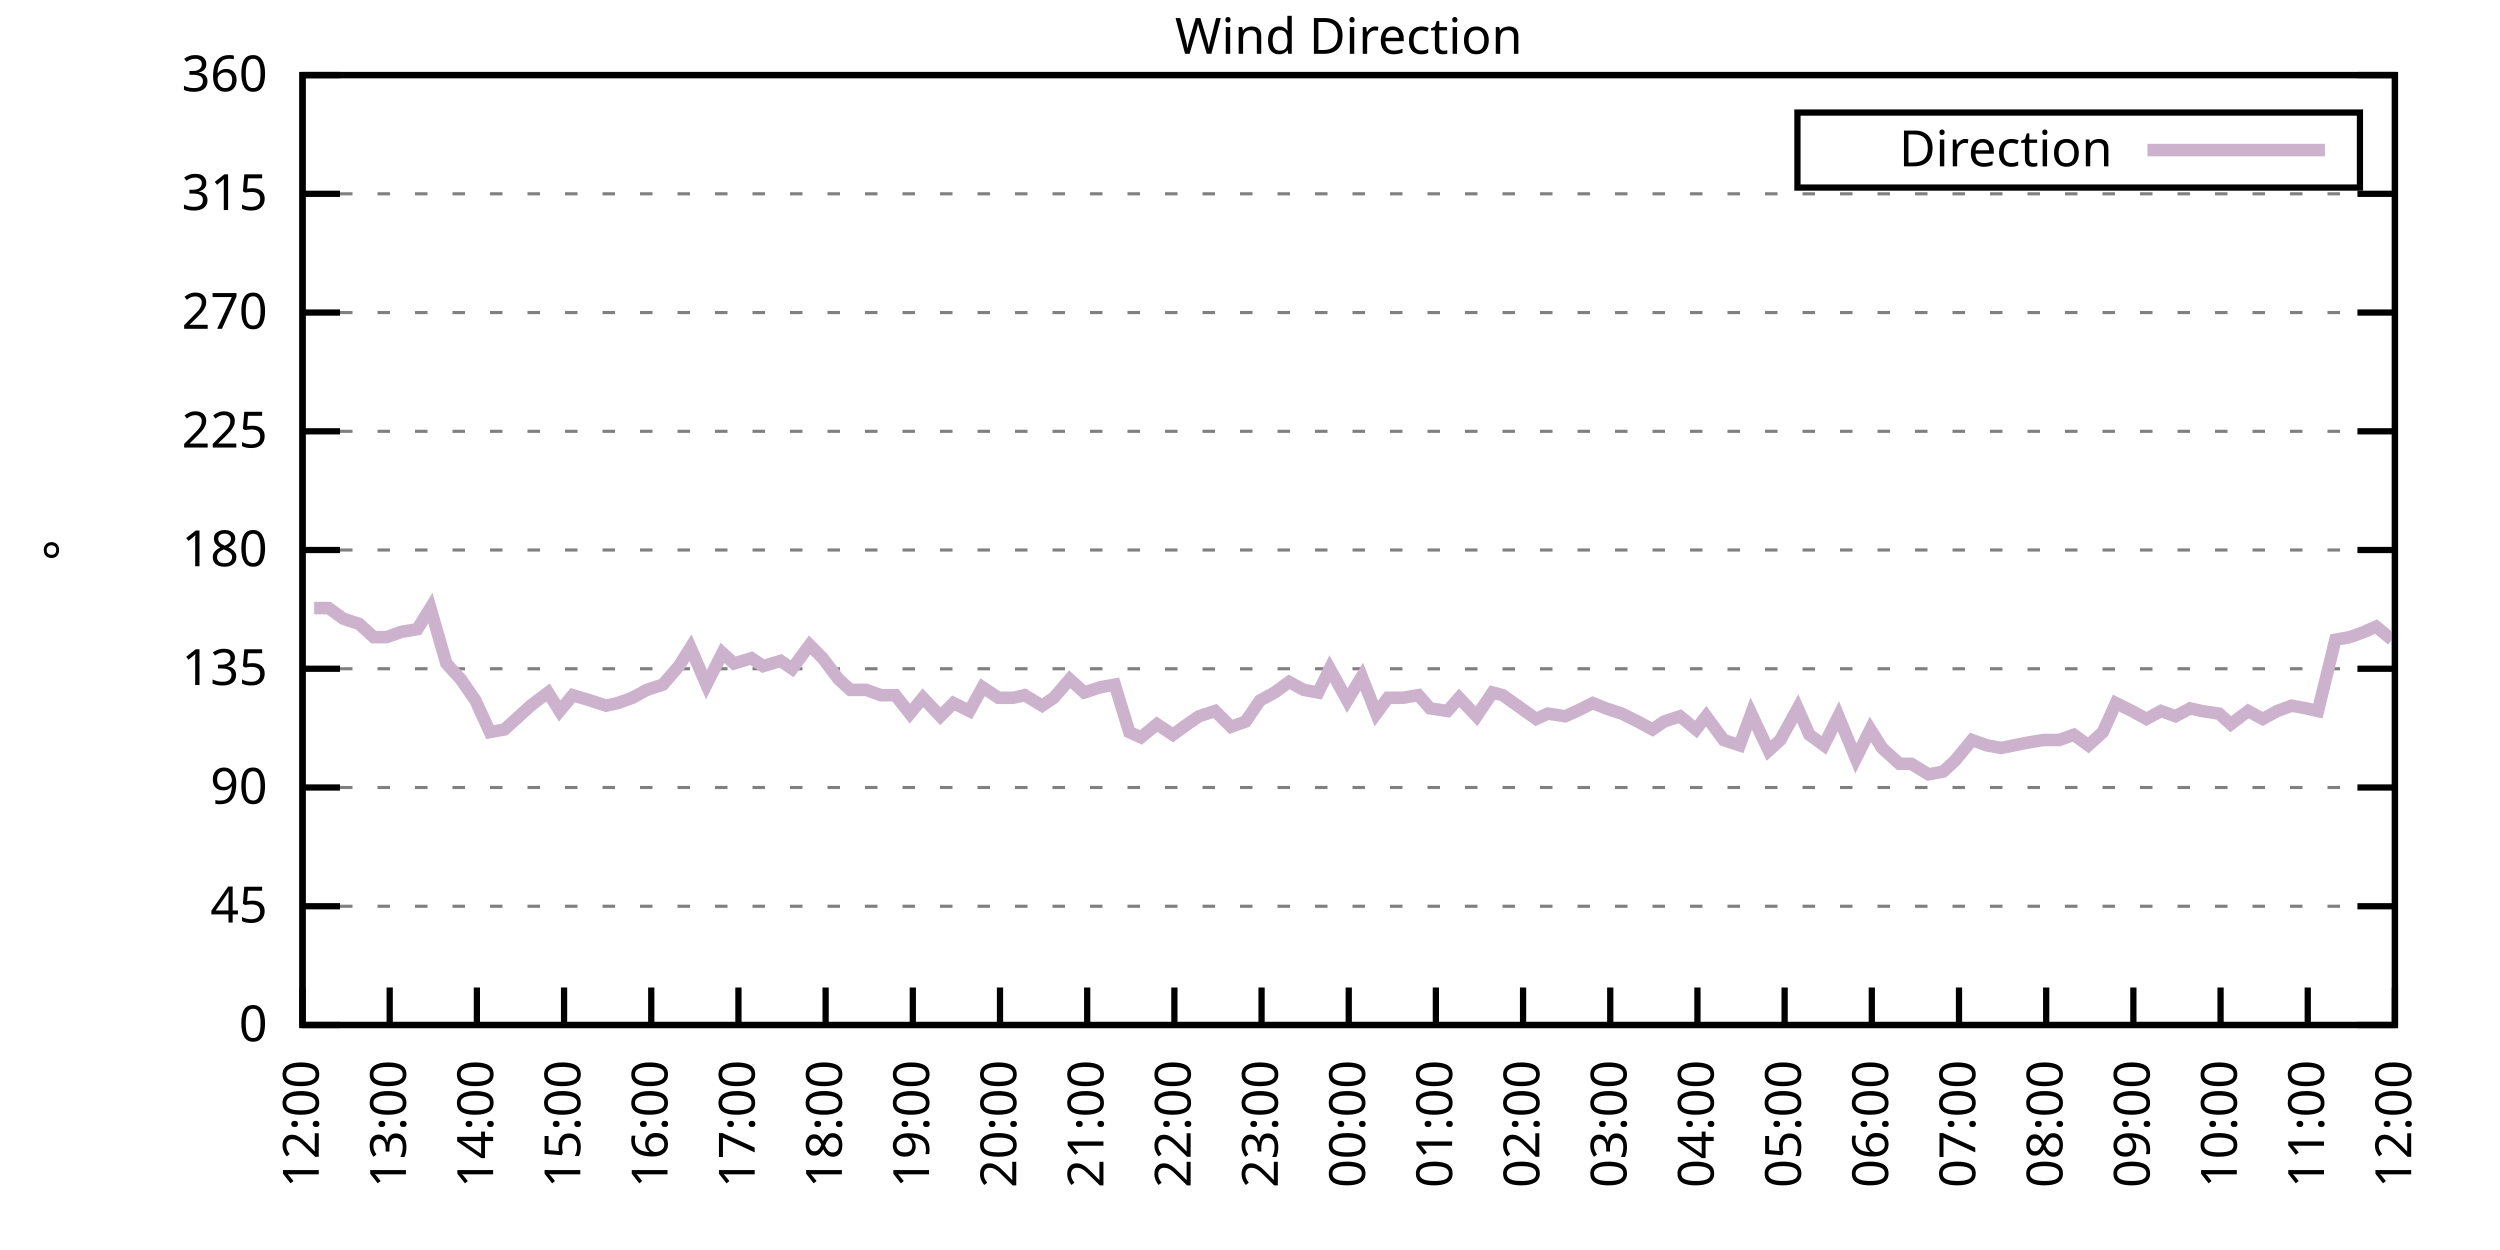
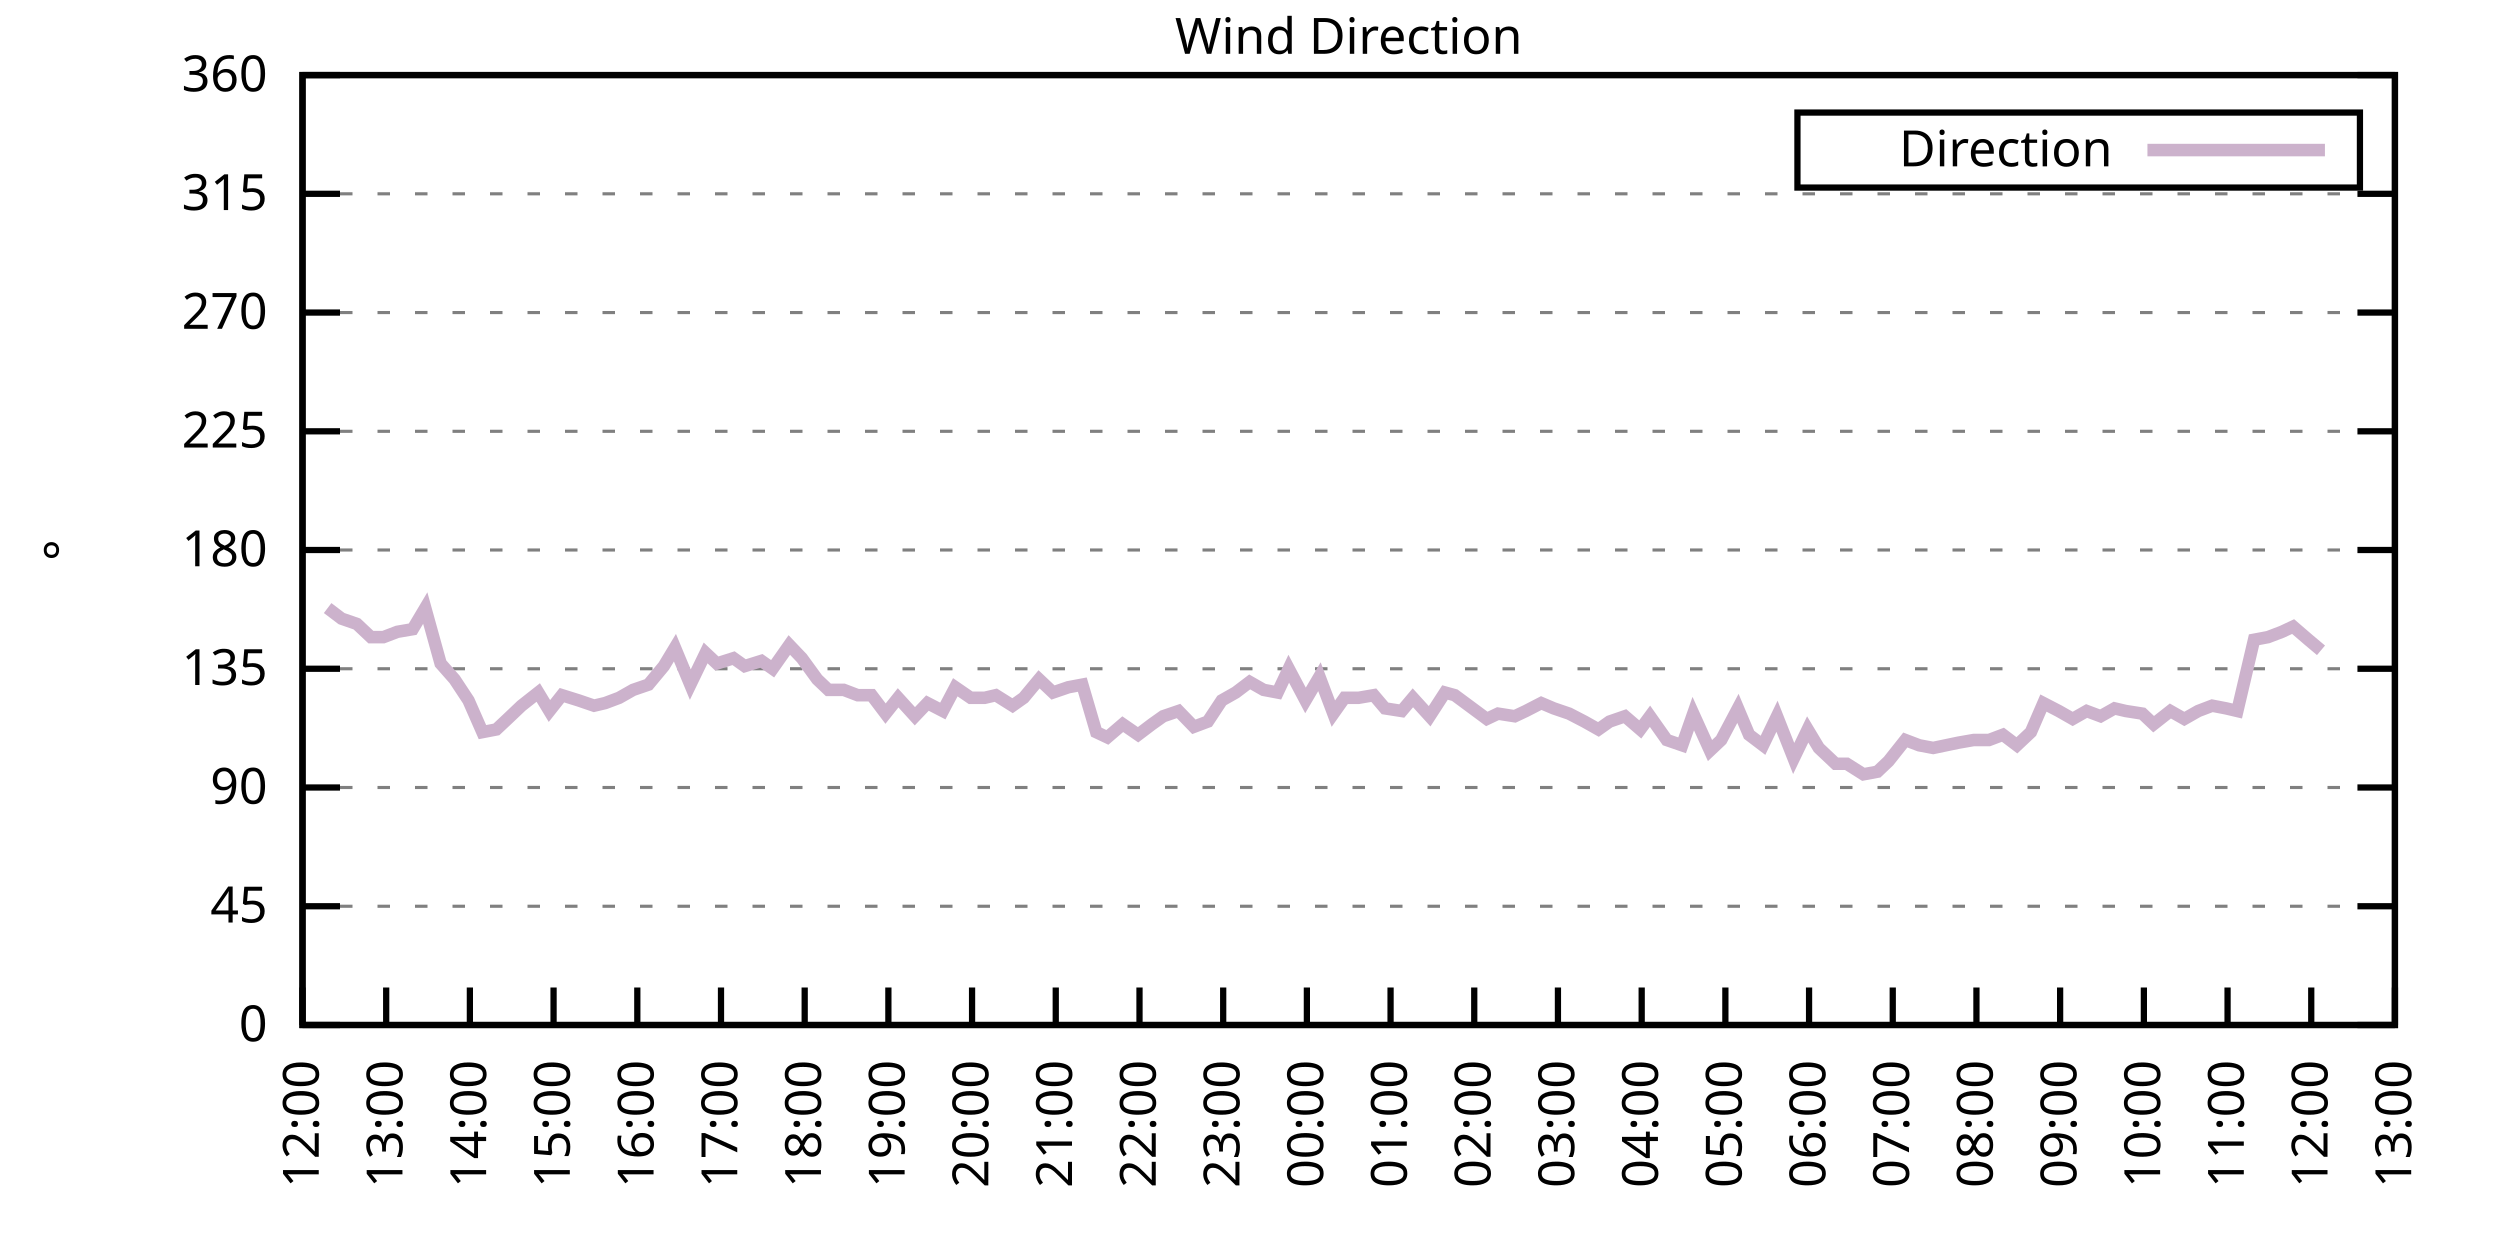
<svg xmlns="http://www.w3.org/2000/svg" xmlns:xlink="http://www.w3.org/1999/xlink" width="400" height="200" viewBox="0 0 400 200">
  <g id="gnuplot_canvas">
    <rect x="0" y="0" width="400" height="200" fill="none" />
    <defs>
      <circle id="gpDot" r="0.5" stroke-width="0.5" stroke="currentColor" />
      <path id="gpPt0" stroke-width="0.333" stroke="currentColor" d="M-1,0 h2 M0,-1 v2" />
      <path id="gpPt1" stroke-width="0.333" stroke="currentColor" d="M-1,-1 L1,1 M1,-1 L-1,1" />
      <path id="gpPt2" stroke-width="0.333" stroke="currentColor" d="M-1,0 L1,0 M0,-1 L0,1 M-1,-1 L1,1 M-1,1 L1,-1" />
      <rect id="gpPt3" stroke-width="0.333" stroke="currentColor" x="-1" y="-1" width="2" height="2" />
      <rect id="gpPt4" stroke-width="0.333" stroke="currentColor" fill="currentColor" x="-1" y="-1" width="2" height="2" />
      <circle id="gpPt5" stroke-width="0.333" stroke="currentColor" cx="0" cy="0" r="1" />
      <use xlink:href="#gpPt5" id="gpPt6" fill="currentColor" stroke="none" />
      <path id="gpPt7" stroke-width="0.333" stroke="currentColor" d="M0,-1.33 L-1.33,0.67 L1.33,0.67 z" />
      <use xlink:href="#gpPt7" id="gpPt8" fill="currentColor" stroke="none" />
      <use xlink:href="#gpPt7" id="gpPt9" stroke="currentColor" transform="rotate(180)" />
      <use xlink:href="#gpPt9" id="gpPt10" fill="currentColor" stroke="none" />
      <use xlink:href="#gpPt3" id="gpPt11" stroke="currentColor" transform="rotate(45)" />
      <use xlink:href="#gpPt11" id="gpPt12" fill="currentColor" stroke="none" />
      <path id="gpPt13" stroke-width="0.333" stroke="currentColor" d="M0,1.330 L1.265,0.411 L0.782,-1.067 L-0.782,-1.076 L-1.265,0.411 z" />
      <use xlink:href="#gpPt13" id="gpPt14" fill="currentColor" stroke="none" />
      <filter id="textbox" filterUnits="objectBoundingBox" x="0" y="0" height="1" width="1">
        <feFlood flood-color="white" flood-opacity="1" result="bgnd" />
        <feComposite in="SourceGraphic" in2="bgnd" operator="atop" />
      </filter>
      <filter id="greybox" filterUnits="objectBoundingBox" x="0" y="0" height="1" width="1">
        <feFlood flood-color="lightgrey" flood-opacity="1" result="grey" />
        <feComposite in="SourceGraphic" in2="grey" operator="atop" />
      </filter>
    </defs>
    <g fill="none" color="white" stroke="currentColor" stroke-width="1.00" stroke-linecap="butt" stroke-linejoin="miter">
</g>
    <g fill="none" color="black" stroke="currentColor" stroke-width="1.00" stroke-linecap="butt" stroke-linejoin="miter">
      <g stroke="none" shape-rendering="crispEdges">
        <polygon fill="rgb(255, 255, 255)" points="48.40,164.00 383.18,164.00 383.18,12.02 48.40,12.02 " />
      </g>
    </g>
    <g fill="none" color="black" stroke="currentColor" stroke-width="1.00" stroke-linecap="butt" stroke-linejoin="miter">
</g>
    <g fill="none" color="black" stroke="black" stroke-width="0.50" stroke-linecap="butt" stroke-linejoin="miter">
</g>
    <g fill="none" color="gray" stroke="currentColor" stroke-width="0.50" stroke-linecap="butt" stroke-linejoin="miter">
      <path stroke="gray" stroke-dasharray="2,4" class="gridline" d="M48.40,164.00 L383.19,164.00  " />
    </g>
    <g fill="none" color="gray" stroke="gray" stroke-width="1.00" stroke-linecap="butt" stroke-linejoin="miter">
</g>
    <g fill="none" color="black" stroke="currentColor" stroke-width="1.00" stroke-linecap="butt" stroke-linejoin="miter">
      <path stroke="black" d="M48.40,164.00 L54.40,164.00 M383.19,164.00 L377.19,164.00  " />
      <g transform="translate(42.80,166.60)" stroke="none" fill="black" font-family="Sans" font-size="8.00" text-anchor="end">
        <text>
          <tspan font-family="Sans"> 0</tspan>
        </text>
      </g>
    </g>
    <g fill="none" color="black" stroke="currentColor" stroke-width="1.00" stroke-linecap="butt" stroke-linejoin="miter">
</g>
    <g fill="none" color="black" stroke="black" stroke-width="0.50" stroke-linecap="butt" stroke-linejoin="miter">
</g>
    <g fill="none" color="gray" stroke="currentColor" stroke-width="0.50" stroke-linecap="butt" stroke-linejoin="miter">
      <path stroke="gray" stroke-dasharray="2,4" class="gridline" d="M48.40,145.00 L383.19,145.00  " />
    </g>
    <g fill="none" color="gray" stroke="gray" stroke-width="1.00" stroke-linecap="butt" stroke-linejoin="miter">
</g>
    <g fill="none" color="black" stroke="currentColor" stroke-width="1.00" stroke-linecap="butt" stroke-linejoin="miter">
      <path stroke="black" d="M48.40,145.00 L54.40,145.00 M383.19,145.00 L377.19,145.00  " />
      <g transform="translate(42.80,147.60)" stroke="none" fill="black" font-family="Sans" font-size="8.00" text-anchor="end">
        <text>
          <tspan font-family="Sans"> 45</tspan>
        </text>
      </g>
    </g>
    <g fill="none" color="black" stroke="currentColor" stroke-width="1.00" stroke-linecap="butt" stroke-linejoin="miter">
</g>
    <g fill="none" color="black" stroke="black" stroke-width="0.50" stroke-linecap="butt" stroke-linejoin="miter">
</g>
    <g fill="none" color="gray" stroke="currentColor" stroke-width="0.50" stroke-linecap="butt" stroke-linejoin="miter">
      <path stroke="gray" stroke-dasharray="2,4" class="gridline" d="M48.40,126.00 L383.19,126.00  " />
    </g>
    <g fill="none" color="gray" stroke="gray" stroke-width="1.00" stroke-linecap="butt" stroke-linejoin="miter">
</g>
    <g fill="none" color="black" stroke="currentColor" stroke-width="1.00" stroke-linecap="butt" stroke-linejoin="miter">
      <path stroke="black" d="M48.40,126.00 L54.40,126.00 M383.19,126.00 L377.19,126.00  " />
      <g transform="translate(42.80,128.60)" stroke="none" fill="black" font-family="Sans" font-size="8.00" text-anchor="end">
        <text>
          <tspan font-family="Sans"> 90</tspan>
        </text>
      </g>
    </g>
    <g fill="none" color="black" stroke="currentColor" stroke-width="1.00" stroke-linecap="butt" stroke-linejoin="miter">
</g>
    <g fill="none" color="black" stroke="black" stroke-width="0.50" stroke-linecap="butt" stroke-linejoin="miter">
</g>
    <g fill="none" color="gray" stroke="currentColor" stroke-width="0.50" stroke-linecap="butt" stroke-linejoin="miter">
      <path stroke="gray" stroke-dasharray="2,4" class="gridline" d="M48.40,107.00 L383.19,107.00  " />
    </g>
    <g fill="none" color="gray" stroke="gray" stroke-width="1.00" stroke-linecap="butt" stroke-linejoin="miter">
</g>
    <g fill="none" color="black" stroke="currentColor" stroke-width="1.00" stroke-linecap="butt" stroke-linejoin="miter">
      <path stroke="black" d="M48.40,107.00 L54.40,107.00 M383.19,107.00 L377.19,107.00  " />
      <g transform="translate(42.80,109.60)" stroke="none" fill="black" font-family="Sans" font-size="8.00" text-anchor="end">
        <text>
          <tspan font-family="Sans"> 135</tspan>
        </text>
      </g>
    </g>
    <g fill="none" color="black" stroke="currentColor" stroke-width="1.00" stroke-linecap="butt" stroke-linejoin="miter">
</g>
    <g fill="none" color="black" stroke="black" stroke-width="0.50" stroke-linecap="butt" stroke-linejoin="miter">
</g>
    <g fill="none" color="gray" stroke="currentColor" stroke-width="0.50" stroke-linecap="butt" stroke-linejoin="miter">
      <path stroke="gray" stroke-dasharray="2,4" class="gridline" d="M48.40,88.00 L383.19,88.00  " />
    </g>
    <g fill="none" color="gray" stroke="gray" stroke-width="1.00" stroke-linecap="butt" stroke-linejoin="miter">
</g>
    <g fill="none" color="black" stroke="currentColor" stroke-width="1.00" stroke-linecap="butt" stroke-linejoin="miter">
      <path stroke="black" d="M48.40,88.00 L54.40,88.00 M383.19,88.00 L377.19,88.00  " />
      <g transform="translate(42.80,90.60)" stroke="none" fill="black" font-family="Sans" font-size="8.00" text-anchor="end">
        <text>
          <tspan font-family="Sans"> 180</tspan>
        </text>
      </g>
    </g>
    <g fill="none" color="black" stroke="currentColor" stroke-width="1.00" stroke-linecap="butt" stroke-linejoin="miter">
</g>
    <g fill="none" color="black" stroke="black" stroke-width="0.50" stroke-linecap="butt" stroke-linejoin="miter">
</g>
    <g fill="none" color="gray" stroke="currentColor" stroke-width="0.50" stroke-linecap="butt" stroke-linejoin="miter">
      <path stroke="gray" stroke-dasharray="2,4" class="gridline" d="M48.40,69.01 L383.19,69.01  " />
    </g>
    <g fill="none" color="gray" stroke="gray" stroke-width="1.00" stroke-linecap="butt" stroke-linejoin="miter">
</g>
    <g fill="none" color="black" stroke="currentColor" stroke-width="1.00" stroke-linecap="butt" stroke-linejoin="miter">
      <path stroke="black" d="M48.40,69.01 L54.40,69.01 M383.19,69.01 L377.19,69.01  " />
      <g transform="translate(42.80,71.61)" stroke="none" fill="black" font-family="Sans" font-size="8.00" text-anchor="end">
        <text>
          <tspan font-family="Sans"> 225</tspan>
        </text>
      </g>
    </g>
    <g fill="none" color="black" stroke="currentColor" stroke-width="1.00" stroke-linecap="butt" stroke-linejoin="miter">
</g>
    <g fill="none" color="black" stroke="black" stroke-width="0.50" stroke-linecap="butt" stroke-linejoin="miter">
</g>
    <g fill="none" color="gray" stroke="currentColor" stroke-width="0.50" stroke-linecap="butt" stroke-linejoin="miter">
      <path stroke="gray" stroke-dasharray="2,4" class="gridline" d="M48.40,50.01 L383.19,50.01  " />
    </g>
    <g fill="none" color="gray" stroke="gray" stroke-width="1.00" stroke-linecap="butt" stroke-linejoin="miter">
</g>
    <g fill="none" color="black" stroke="currentColor" stroke-width="1.00" stroke-linecap="butt" stroke-linejoin="miter">
      <path stroke="black" d="M48.40,50.01 L54.40,50.01 M383.19,50.01 L377.19,50.01  " />
      <g transform="translate(42.80,52.61)" stroke="none" fill="black" font-family="Sans" font-size="8.00" text-anchor="end">
        <text>
          <tspan font-family="Sans"> 270</tspan>
        </text>
      </g>
    </g>
    <g fill="none" color="black" stroke="currentColor" stroke-width="1.00" stroke-linecap="butt" stroke-linejoin="miter">
</g>
    <g fill="none" color="black" stroke="black" stroke-width="0.50" stroke-linecap="butt" stroke-linejoin="miter">
</g>
    <g fill="none" color="gray" stroke="currentColor" stroke-width="0.50" stroke-linecap="butt" stroke-linejoin="miter">
      <path stroke="gray" stroke-dasharray="2,4" class="gridline" d="M48.40,31.01 L383.19,31.01  " />
    </g>
    <g fill="none" color="gray" stroke="gray" stroke-width="1.00" stroke-linecap="butt" stroke-linejoin="miter">
</g>
    <g fill="none" color="black" stroke="currentColor" stroke-width="1.00" stroke-linecap="butt" stroke-linejoin="miter">
      <path stroke="black" d="M48.40,31.01 L54.40,31.01 M383.19,31.01 L377.19,31.01  " />
      <g transform="translate(42.80,33.61)" stroke="none" fill="black" font-family="Sans" font-size="8.00" text-anchor="end">
        <text>
          <tspan font-family="Sans"> 315</tspan>
        </text>
      </g>
    </g>
    <g fill="none" color="black" stroke="currentColor" stroke-width="1.00" stroke-linecap="butt" stroke-linejoin="miter">
</g>
    <g fill="none" color="black" stroke="black" stroke-width="0.50" stroke-linecap="butt" stroke-linejoin="miter">
</g>
    <g fill="none" color="gray" stroke="currentColor" stroke-width="0.50" stroke-linecap="butt" stroke-linejoin="miter">
      <path stroke="gray" stroke-dasharray="2,4" class="gridline" d="M48.40,12.01 L383.19,12.01  " />
    </g>
    <g fill="none" color="gray" stroke="gray" stroke-width="1.00" stroke-linecap="butt" stroke-linejoin="miter">
</g>
    <g fill="none" color="black" stroke="currentColor" stroke-width="1.00" stroke-linecap="butt" stroke-linejoin="miter">
      <path stroke="black" d="M48.40,12.01 L54.40,12.01 M383.19,12.01 L377.19,12.01  " />
      <g transform="translate(42.80,14.61)" stroke="none" fill="black" font-family="Sans" font-size="8.00" text-anchor="end">
        <text>
          <tspan font-family="Sans"> 360</tspan>
        </text>
      </g>
    </g>
    <g fill="none" color="black" stroke="currentColor" stroke-width="1.00" stroke-linecap="butt" stroke-linejoin="miter">
      <path stroke="black" d="M48.40,164.00 L48.40,158.00  " />
      <g transform="translate(51.00,169.60) rotate(270.00)" stroke="none" fill="black" font-family="Sans" font-size="8.00" text-anchor="end">
        <text>
          <tspan font-family="Sans">12:00</tspan>
        </text>
      </g>
    </g>
    <g fill="none" color="black" stroke="currentColor" stroke-width="1.00" stroke-linecap="butt" stroke-linejoin="miter">
-       <path stroke="black" d="M62.35,164.00 L62.35,158.00  " />
-       <g transform="translate(64.95,169.60) rotate(270.00)" stroke="none" fill="black" font-family="Sans" font-size="8.00" text-anchor="end">
+       <path stroke="black" d="M61.79,164.00 L61.79,158.00  " />
+       <g transform="translate(64.39,169.60) rotate(270.00)" stroke="none" fill="black" font-family="Sans" font-size="8.00" text-anchor="end">
        <text>
          <tspan font-family="Sans">13:00</tspan>
        </text>
      </g>
    </g>
    <g fill="none" color="black" stroke="currentColor" stroke-width="1.00" stroke-linecap="butt" stroke-linejoin="miter">
-       <path stroke="black" d="M76.30,164.00 L76.30,158.00  " />
-       <g transform="translate(78.90,169.60) rotate(270.00)" stroke="none" fill="black" font-family="Sans" font-size="8.00" text-anchor="end">
+       <path stroke="black" d="M75.18,164.00 L75.18,158.00  " />
+       <g transform="translate(77.78,169.60) rotate(270.00)" stroke="none" fill="black" font-family="Sans" font-size="8.00" text-anchor="end">
        <text>
          <tspan font-family="Sans">14:00</tspan>
        </text>
      </g>
    </g>
    <g fill="none" color="black" stroke="currentColor" stroke-width="1.00" stroke-linecap="butt" stroke-linejoin="miter">
-       <path stroke="black" d="M90.25,164.00 L90.25,158.00  " />
-       <g transform="translate(92.85,169.60) rotate(270.00)" stroke="none" fill="black" font-family="Sans" font-size="8.00" text-anchor="end">
+       <path stroke="black" d="M88.57,164.00 L88.57,158.00  " />
+       <g transform="translate(91.17,169.60) rotate(270.00)" stroke="none" fill="black" font-family="Sans" font-size="8.00" text-anchor="end">
        <text>
          <tspan font-family="Sans">15:00</tspan>
        </text>
      </g>
    </g>
    <g fill="none" color="black" stroke="currentColor" stroke-width="1.00" stroke-linecap="butt" stroke-linejoin="miter">
-       <path stroke="black" d="M104.20,164.00 L104.20,158.00  " />
-       <g transform="translate(106.80,169.60) rotate(270.00)" stroke="none" fill="black" font-family="Sans" font-size="8.00" text-anchor="end">
+       <path stroke="black" d="M101.97,164.00 L101.97,158.00  " />
+       <g transform="translate(104.57,169.60) rotate(270.00)" stroke="none" fill="black" font-family="Sans" font-size="8.00" text-anchor="end">
        <text>
          <tspan font-family="Sans">16:00</tspan>
        </text>
      </g>
    </g>
    <g fill="none" color="black" stroke="currentColor" stroke-width="1.00" stroke-linecap="butt" stroke-linejoin="miter">
-       <path stroke="black" d="M118.15,164.00 L118.15,158.00  " />
-       <g transform="translate(120.75,169.60) rotate(270.00)" stroke="none" fill="black" font-family="Sans" font-size="8.00" text-anchor="end">
+       <path stroke="black" d="M115.36,164.00 L115.36,158.00  " />
+       <g transform="translate(117.96,169.60) rotate(270.00)" stroke="none" fill="black" font-family="Sans" font-size="8.00" text-anchor="end">
        <text>
          <tspan font-family="Sans">17:00</tspan>
        </text>
      </g>
    </g>
    <g fill="none" color="black" stroke="currentColor" stroke-width="1.00" stroke-linecap="butt" stroke-linejoin="miter">
-       <path stroke="black" d="M132.10,164.00 L132.10,158.00  " />
-       <g transform="translate(134.70,169.60) rotate(270.00)" stroke="none" fill="black" font-family="Sans" font-size="8.00" text-anchor="end">
+       <path stroke="black" d="M128.75,164.00 L128.75,158.00  " />
+       <g transform="translate(131.35,169.60) rotate(270.00)" stroke="none" fill="black" font-family="Sans" font-size="8.00" text-anchor="end">
        <text>
          <tspan font-family="Sans">18:00</tspan>
        </text>
      </g>
    </g>
    <g fill="none" color="black" stroke="currentColor" stroke-width="1.00" stroke-linecap="butt" stroke-linejoin="miter">
-       <path stroke="black" d="M146.05,164.00 L146.05,158.00  " />
-       <g transform="translate(148.65,169.60) rotate(270.00)" stroke="none" fill="black" font-family="Sans" font-size="8.00" text-anchor="end">
+       <path stroke="black" d="M142.14,164.00 L142.14,158.00  " />
+       <g transform="translate(144.74,169.60) rotate(270.00)" stroke="none" fill="black" font-family="Sans" font-size="8.00" text-anchor="end">
        <text>
          <tspan font-family="Sans">19:00</tspan>
        </text>
      </g>
    </g>
    <g fill="none" color="black" stroke="currentColor" stroke-width="1.00" stroke-linecap="butt" stroke-linejoin="miter">
-       <path stroke="black" d="M160.00,164.00 L160.00,158.00  " />
-       <g transform="translate(162.60,169.60) rotate(270.00)" stroke="none" fill="black" font-family="Sans" font-size="8.00" text-anchor="end">
+       <path stroke="black" d="M155.53,164.00 L155.53,158.00  " />
+       <g transform="translate(158.13,169.60) rotate(270.00)" stroke="none" fill="black" font-family="Sans" font-size="8.00" text-anchor="end">
        <text>
          <tspan font-family="Sans">20:00</tspan>
        </text>
      </g>
    </g>
    <g fill="none" color="black" stroke="currentColor" stroke-width="1.00" stroke-linecap="butt" stroke-linejoin="miter">
-       <path stroke="black" d="M173.95,164.00 L173.95,158.00  " />
-       <g transform="translate(176.55,169.60) rotate(270.00)" stroke="none" fill="black" font-family="Sans" font-size="8.00" text-anchor="end">
+       <path stroke="black" d="M168.92,164.00 L168.92,158.00  " />
+       <g transform="translate(171.52,169.60) rotate(270.00)" stroke="none" fill="black" font-family="Sans" font-size="8.00" text-anchor="end">
        <text>
          <tspan font-family="Sans">21:00</tspan>
        </text>
      </g>
    </g>
    <g fill="none" color="black" stroke="currentColor" stroke-width="1.00" stroke-linecap="butt" stroke-linejoin="miter">
-       <path stroke="black" d="M187.90,164.00 L187.90,158.00  " />
-       <g transform="translate(190.50,169.60) rotate(270.00)" stroke="none" fill="black" font-family="Sans" font-size="8.00" text-anchor="end">
+       <path stroke="black" d="M182.32,164.00 L182.32,158.00  " />
+       <g transform="translate(184.92,169.60) rotate(270.00)" stroke="none" fill="black" font-family="Sans" font-size="8.00" text-anchor="end">
        <text>
          <tspan font-family="Sans">22:00</tspan>
        </text>
      </g>
    </g>
    <g fill="none" color="black" stroke="currentColor" stroke-width="1.00" stroke-linecap="butt" stroke-linejoin="miter">
-       <path stroke="black" d="M201.85,164.00 L201.85,158.00  " />
-       <g transform="translate(204.45,169.60) rotate(270.00)" stroke="none" fill="black" font-family="Sans" font-size="8.00" text-anchor="end">
+       <path stroke="black" d="M195.71,164.00 L195.71,158.00  " />
+       <g transform="translate(198.31,169.60) rotate(270.00)" stroke="none" fill="black" font-family="Sans" font-size="8.00" text-anchor="end">
        <text>
          <tspan font-family="Sans">23:00</tspan>
        </text>
      </g>
    </g>
    <g fill="none" color="black" stroke="currentColor" stroke-width="1.00" stroke-linecap="butt" stroke-linejoin="miter">
-       <path stroke="black" d="M215.80,164.00 L215.80,158.00  " />
-       <g transform="translate(218.40,169.60) rotate(270.00)" stroke="none" fill="black" font-family="Sans" font-size="8.00" text-anchor="end">
+       <path stroke="black" d="M209.10,164.00 L209.10,158.00  " />
+       <g transform="translate(211.70,169.60) rotate(270.00)" stroke="none" fill="black" font-family="Sans" font-size="8.00" text-anchor="end">
        <text>
          <tspan font-family="Sans">00:00</tspan>
        </text>
      </g>
    </g>
    <g fill="none" color="black" stroke="currentColor" stroke-width="1.00" stroke-linecap="butt" stroke-linejoin="miter">
-       <path stroke="black" d="M229.74,164.00 L229.74,158.00  " />
-       <g transform="translate(232.34,169.60) rotate(270.00)" stroke="none" fill="black" font-family="Sans" font-size="8.00" text-anchor="end">
+       <path stroke="black" d="M222.49,164.00 L222.49,158.00  " />
+       <g transform="translate(225.09,169.60) rotate(270.00)" stroke="none" fill="black" font-family="Sans" font-size="8.00" text-anchor="end">
        <text>
          <tspan font-family="Sans">01:00</tspan>
        </text>
      </g>
    </g>
    <g fill="none" color="black" stroke="currentColor" stroke-width="1.00" stroke-linecap="butt" stroke-linejoin="miter">
-       <path stroke="black" d="M243.69,164.00 L243.69,158.00  " />
-       <g transform="translate(246.29,169.60) rotate(270.00)" stroke="none" fill="black" font-family="Sans" font-size="8.00" text-anchor="end">
+       <path stroke="black" d="M235.88,164.00 L235.88,158.00  " />
+       <g transform="translate(238.48,169.60) rotate(270.00)" stroke="none" fill="black" font-family="Sans" font-size="8.00" text-anchor="end">
        <text>
          <tspan font-family="Sans">02:00</tspan>
        </text>
      </g>
    </g>
    <g fill="none" color="black" stroke="currentColor" stroke-width="1.00" stroke-linecap="butt" stroke-linejoin="miter">
-       <path stroke="black" d="M257.64,164.00 L257.64,158.00  " />
-       <g transform="translate(260.24,169.60) rotate(270.00)" stroke="none" fill="black" font-family="Sans" font-size="8.00" text-anchor="end">
+       <path stroke="black" d="M249.27,164.00 L249.27,158.00  " />
+       <g transform="translate(251.87,169.60) rotate(270.00)" stroke="none" fill="black" font-family="Sans" font-size="8.00" text-anchor="end">
        <text>
          <tspan font-family="Sans">03:00</tspan>
        </text>
      </g>
    </g>
    <g fill="none" color="black" stroke="currentColor" stroke-width="1.00" stroke-linecap="butt" stroke-linejoin="miter">
-       <path stroke="black" d="M271.59,164.00 L271.59,158.00  " />
-       <g transform="translate(274.19,169.60) rotate(270.00)" stroke="none" fill="black" font-family="Sans" font-size="8.00" text-anchor="end">
+       <path stroke="black" d="M262.67,164.00 L262.67,158.00  " />
+       <g transform="translate(265.27,169.60) rotate(270.00)" stroke="none" fill="black" font-family="Sans" font-size="8.00" text-anchor="end">
        <text>
          <tspan font-family="Sans">04:00</tspan>
        </text>
      </g>
    </g>
    <g fill="none" color="black" stroke="currentColor" stroke-width="1.00" stroke-linecap="butt" stroke-linejoin="miter">
-       <path stroke="black" d="M285.54,164.00 L285.54,158.00  " />
-       <g transform="translate(288.14,169.60) rotate(270.00)" stroke="none" fill="black" font-family="Sans" font-size="8.00" text-anchor="end">
+       <path stroke="black" d="M276.06,164.00 L276.06,158.00  " />
+       <g transform="translate(278.66,169.60) rotate(270.00)" stroke="none" fill="black" font-family="Sans" font-size="8.00" text-anchor="end">
        <text>
          <tspan font-family="Sans">05:00</tspan>
        </text>
      </g>
    </g>
    <g fill="none" color="black" stroke="currentColor" stroke-width="1.00" stroke-linecap="butt" stroke-linejoin="miter">
-       <path stroke="black" d="M299.49,164.00 L299.49,158.00  " />
-       <g transform="translate(302.09,169.60) rotate(270.00)" stroke="none" fill="black" font-family="Sans" font-size="8.00" text-anchor="end">
+       <path stroke="black" d="M289.45,164.00 L289.45,158.00  " />
+       <g transform="translate(292.05,169.60) rotate(270.00)" stroke="none" fill="black" font-family="Sans" font-size="8.00" text-anchor="end">
        <text>
          <tspan font-family="Sans">06:00</tspan>
        </text>
      </g>
    </g>
    <g fill="none" color="black" stroke="currentColor" stroke-width="1.00" stroke-linecap="butt" stroke-linejoin="miter">
-       <path stroke="black" d="M313.44,164.00 L313.44,158.00  " />
-       <g transform="translate(316.04,169.60) rotate(270.00)" stroke="none" fill="black" font-family="Sans" font-size="8.00" text-anchor="end">
+       <path stroke="black" d="M302.84,164.00 L302.84,158.00  " />
+       <g transform="translate(305.44,169.60) rotate(270.00)" stroke="none" fill="black" font-family="Sans" font-size="8.00" text-anchor="end">
        <text>
          <tspan font-family="Sans">07:00</tspan>
        </text>
      </g>
    </g>
    <g fill="none" color="black" stroke="currentColor" stroke-width="1.00" stroke-linecap="butt" stroke-linejoin="miter">
-       <path stroke="black" d="M327.39,164.00 L327.39,158.00  " />
-       <g transform="translate(329.99,169.60) rotate(270.00)" stroke="none" fill="black" font-family="Sans" font-size="8.00" text-anchor="end">
+       <path stroke="black" d="M316.23,164.00 L316.23,158.00  " />
+       <g transform="translate(318.83,169.60) rotate(270.00)" stroke="none" fill="black" font-family="Sans" font-size="8.00" text-anchor="end">
        <text>
          <tspan font-family="Sans">08:00</tspan>
        </text>
      </g>
    </g>
    <g fill="none" color="black" stroke="currentColor" stroke-width="1.00" stroke-linecap="butt" stroke-linejoin="miter">
-       <path stroke="black" d="M341.34,164.00 L341.34,158.00  " />
-       <g transform="translate(343.94,169.60) rotate(270.00)" stroke="none" fill="black" font-family="Sans" font-size="8.00" text-anchor="end">
+       <path stroke="black" d="M329.62,164.00 L329.62,158.00  " />
+       <g transform="translate(332.22,169.60) rotate(270.00)" stroke="none" fill="black" font-family="Sans" font-size="8.00" text-anchor="end">
        <text>
          <tspan font-family="Sans">09:00</tspan>
        </text>
      </g>
    </g>
    <g fill="none" color="black" stroke="currentColor" stroke-width="1.00" stroke-linecap="butt" stroke-linejoin="miter">
-       <path stroke="black" d="M355.29,164.00 L355.29,158.00  " />
-       <g transform="translate(357.89,169.60) rotate(270.00)" stroke="none" fill="black" font-family="Sans" font-size="8.00" text-anchor="end">
+       <path stroke="black" d="M343.02,164.00 L343.02,158.00  " />
+       <g transform="translate(345.62,169.60) rotate(270.00)" stroke="none" fill="black" font-family="Sans" font-size="8.00" text-anchor="end">
        <text>
          <tspan font-family="Sans">10:00</tspan>
        </text>
      </g>
    </g>
    <g fill="none" color="black" stroke="currentColor" stroke-width="1.00" stroke-linecap="butt" stroke-linejoin="miter">
-       <path stroke="black" d="M369.24,164.00 L369.24,158.00  " />
-       <g transform="translate(371.84,169.60) rotate(270.00)" stroke="none" fill="black" font-family="Sans" font-size="8.00" text-anchor="end">
+       <path stroke="black" d="M356.41,164.00 L356.41,158.00  " />
+       <g transform="translate(359.01,169.60) rotate(270.00)" stroke="none" fill="black" font-family="Sans" font-size="8.00" text-anchor="end">
        <text>
          <tspan font-family="Sans">11:00</tspan>
+         </text>
+       </g>
+     </g>
+     <g fill="none" color="black" stroke="currentColor" stroke-width="1.00" stroke-linecap="butt" stroke-linejoin="miter">
+       <path stroke="black" d="M369.80,164.00 L369.80,158.00  " />
+       <g transform="translate(372.40,169.60) rotate(270.00)" stroke="none" fill="black" font-family="Sans" font-size="8.00" text-anchor="end">
+         <text>
+           <tspan font-family="Sans">12:00</tspan>
        </text>
      </g>
    </g>
    <g fill="none" color="black" stroke="currentColor" stroke-width="1.00" stroke-linecap="butt" stroke-linejoin="miter">
      <path stroke="black" d="M383.19,164.00 L383.19,158.00  " />
      <g transform="translate(385.79,169.60) rotate(270.00)" stroke="none" fill="black" font-family="Sans" font-size="8.00" text-anchor="end">
        <text>
-           <tspan font-family="Sans">12:00</tspan>
+           <tspan font-family="Sans">13:00</tspan>
        </text>
      </g>
    </g>
    <g fill="none" color="black" stroke="currentColor" stroke-width="1.00" stroke-linecap="butt" stroke-linejoin="miter">
</g>
    <g fill="none" color="black" stroke="currentColor" stroke-width="1.00" stroke-linecap="butt" stroke-linejoin="miter">
      <path stroke="black" d="M48.40,12.01 L48.40,164.00 L383.19,164.00 L383.19,12.01 L48.40,12.01 Z  " />
    </g>
    <g fill="none" color="black" stroke="currentColor" stroke-width="1.00" stroke-linecap="butt" stroke-linejoin="miter">
</g>
    <g fill="none" color="black" stroke="currentColor" stroke-width="1.00" stroke-linecap="butt" stroke-linejoin="miter">
      <path stroke="black" d="M287.59,30.01 L287.59,18.01 L377.59,18.01 L377.59,30.01 L287.59,30.01 Z  " />
    </g>
    <g id="Wind_direction_plot_1">
      <g fill="none" color="white" stroke="black" stroke-width="2.00" stroke-linecap="butt" stroke-linejoin="miter">
</g>
      <g fill="none" color="black" stroke="currentColor" stroke-width="2.00" stroke-linecap="butt" stroke-linejoin="miter">
        <g transform="translate(337.99,26.61)" stroke="none" fill="black" font-family="Sans" font-size="8.00" text-anchor="end">
          <text>
            <tspan font-family="Sans">Direction</tspan>
          </text>
        </g>
      </g>
      <g fill="none" color="black" stroke="currentColor" stroke-width="2.00" stroke-linecap="butt" stroke-linejoin="miter">
-         <path stroke="rgb(204, 178, 204)" d="M343.59,24.01 L371.99,24.01 M50.26,97.29 L52.58,97.29 L54.91,98.98 L57.47,99.83 L59.79,101.94 L61.88,101.94   L64.21,101.09 L66.77,100.67 L68.86,97.29 L71.42,106.16 L73.74,108.69 L76.07,112.07 L78.39,117.14 L80.72,116.71   L82.58,115.03 L84.90,112.91 L87.69,110.80 L89.55,113.76 L91.64,111.23 L94.43,112.07 L96.99,112.91 L98.85,112.49   L101.18,111.65 L103.50,110.38 L106.06,109.54 L108.62,106.58 L110.48,103.63 L113.03,109.54 L115.59,104.47 L117.45,106.16   L120.24,105.31 L122.10,106.58 L124.89,105.74 L126.75,107.00 L129.54,103.20 L131.63,105.31 L134.19,108.69 L136.05,110.38   L138.61,110.38 L140.93,111.23 L143.26,111.23 L145.58,114.18 L147.67,111.65 L150.46,114.60 L152.56,112.49 L155.11,113.76   L157.21,109.96 L159.76,111.65 L162.09,111.65 L163.95,111.23 L166.74,112.91 L168.60,111.65 L171.16,108.69 L173.48,110.80   L176.04,109.96 L178.36,109.54 L180.69,117.14 L182.55,117.98 L185.11,115.87 L187.66,117.56 L189.99,115.87 L191.85,114.60   L194.41,113.76 L196.96,116.29 L199.29,115.45 L201.61,112.07 L203.94,110.80 L206.26,109.11 L208.59,110.38 L210.91,110.80   L212.77,107.00 L215.56,112.07 L217.89,108.27 L220.21,114.18 L222.07,111.65 L224.40,111.65 L226.95,111.23 L228.81,113.34   L231.60,113.76 L233.46,111.65 L236.25,114.60 L238.81,110.80 L240.44,111.23 L245.79,115.03 L247.65,114.18 L250.44,114.60   L252.30,113.76 L254.85,112.49 L256.95,113.34 L259.50,114.18 L262.06,115.45 L264.39,116.71 L266.25,115.45 L268.80,114.60   L271.36,116.71 L272.99,114.60 L275.78,118.40 L278.34,119.25 L280.20,114.18 L282.99,120.09 L284.85,118.40 L287.64,113.34   L289.50,117.56 L291.82,119.25 L294.15,114.60 L296.94,121.36 L299.26,116.71 L301.12,119.67 L303.91,122.20 L305.77,122.20   L308.56,123.89 L310.88,123.47 L312.74,121.78 L315.53,118.40 L317.86,119.25 L320.18,119.67 L324.37,118.83 L326.93,118.40   L329.48,118.40 L331.81,117.56 L334.13,119.25 L336.46,117.14 L338.55,112.49 L341.11,113.76 L343.43,115.03 L345.76,113.76   L348.08,114.60 L350.41,113.34 L352.27,113.76 L355.06,114.18 L356.92,115.87 L359.71,113.76 L362.03,115.03 L364.36,113.76   L366.68,112.91 L369.01,113.34 L370.87,113.76 L373.66,102.36 L375.98,101.94 L378.31,101.09 L380.17,100.25 L382.73,102.36    " />
+         <path stroke="rgb(204, 178, 204)" d="M343.59,24.01 L371.99,24.01 M52.42,97.29 L54.65,98.98 L57.10,99.83 L59.34,101.94 L61.35,101.94 L63.58,101.09   L66.03,100.67 L68.04,97.29 L70.50,106.16 L72.73,108.69 L74.96,112.07 L77.19,117.14 L79.42,116.71 L81.21,115.03   L83.44,112.91 L86.12,110.80 L87.91,113.76 L89.91,111.23 L92.59,112.07 L95.05,112.91 L96.83,112.49 L99.06,111.65   L101.30,110.38 L103.75,109.54 L106.21,106.58 L107.99,103.63 L110.45,109.54 L112.90,104.47 L114.69,106.16 L117.37,105.31   L119.15,106.58 L121.83,105.74 L123.62,107.00 L126.29,103.20 L128.30,105.31 L130.76,108.69 L132.54,110.38 L135.00,110.38   L137.23,111.23 L139.46,111.23 L141.69,114.18 L143.70,111.65 L146.38,114.60 L148.39,112.49 L150.85,113.76 L152.85,109.96   L155.31,111.65 L157.54,111.65 L159.33,111.23 L162.01,112.91 L163.79,111.65 L166.25,108.69 L168.48,110.80 L170.93,109.96   L173.17,109.54 L175.40,117.14 L177.18,117.98 L179.64,115.87 L182.09,117.56 L184.32,115.87 L186.11,114.60 L188.57,113.76   L191.02,116.29 L193.25,115.45 L195.48,112.07 L197.72,110.80 L199.95,109.11 L202.18,110.38 L204.41,110.80 L206.20,107.00   L208.88,112.07 L211.11,108.27 L213.34,114.18 L215.13,111.65 L217.36,111.65 L219.81,111.23 L221.60,113.34 L224.28,113.76   L226.06,111.65 L228.74,114.60 L231.20,110.80 L232.76,111.23 L237.89,115.03 L239.68,114.18 L242.36,114.60 L244.14,113.76   L246.60,112.49 L248.60,113.34 L251.06,114.18 L253.51,115.45 L255.75,116.71 L257.53,115.45 L259.99,114.60 L262.44,116.71   L264.00,114.60 L266.68,118.40 L269.14,119.25 L270.92,114.18 L273.60,120.09 L275.39,118.40 L278.07,113.34 L279.85,117.56   L282.08,119.25 L284.32,114.60 L286.99,121.36 L289.23,116.71 L291.01,119.67 L293.69,122.20 L295.48,122.20 L298.15,123.89   L300.39,123.47 L302.17,121.78 L304.85,118.40 L307.08,119.25 L309.31,119.67 L313.33,118.83 L315.79,118.40 L318.24,118.40   L320.47,117.56 L322.70,119.25 L324.94,117.14 L326.95,112.49 L329.40,113.76 L331.63,115.03 L333.86,113.76 L336.10,114.60   L338.33,113.34 L340.11,113.76 L342.79,114.18 L344.58,115.87 L347.26,113.76 L349.49,115.03 L351.72,113.76 L353.95,112.91   L356.18,113.34 L357.97,113.76 L360.65,102.36 L362.88,101.94 L365.11,101.09 L366.90,100.25 L369.35,102.36 L371.36,104.05    " />
      </g>
    </g>
    <g fill="none" color="black" stroke="currentColor" stroke-width="2.00" stroke-linecap="butt" stroke-linejoin="miter">
</g>
    <g fill="none" color="black" stroke="black" stroke-width="1.00" stroke-linecap="butt" stroke-linejoin="miter">
</g>
    <g fill="none" color="black" stroke="currentColor" stroke-width="1.00" stroke-linecap="butt" stroke-linejoin="miter">
      <path stroke="black" d="M48.40,12.01 L48.40,164.00 L383.19,164.00 L383.19,12.01 L48.40,12.01 Z  " />
      <g transform="translate(12.80,88.01) rotate(270.00)" stroke="none" fill="black" font-family="Sans" font-size="8.00" text-anchor="middle">
        <text>
          <tspan font-family="Sans">°</tspan>
        </text>
      </g>
    </g>
    <g fill="none" color="black" stroke="currentColor" stroke-width="1.00" stroke-linecap="butt" stroke-linejoin="miter">
</g>
    <g fill="none" color="black" stroke="currentColor" stroke-width="1.00" stroke-linecap="butt" stroke-linejoin="miter">
      <g transform="translate(215.79,8.61)" stroke="none" fill="black" font-family="Sans" font-size="8.00" text-anchor="middle">
        <text>
          <tspan font-family="Sans">Wind Direction</tspan>
        </text>
      </g>
    </g>
    <g fill="none" color="black" stroke="currentColor" stroke-width="1.00" stroke-linecap="butt" stroke-linejoin="miter">
</g>
  </g>
</svg>
